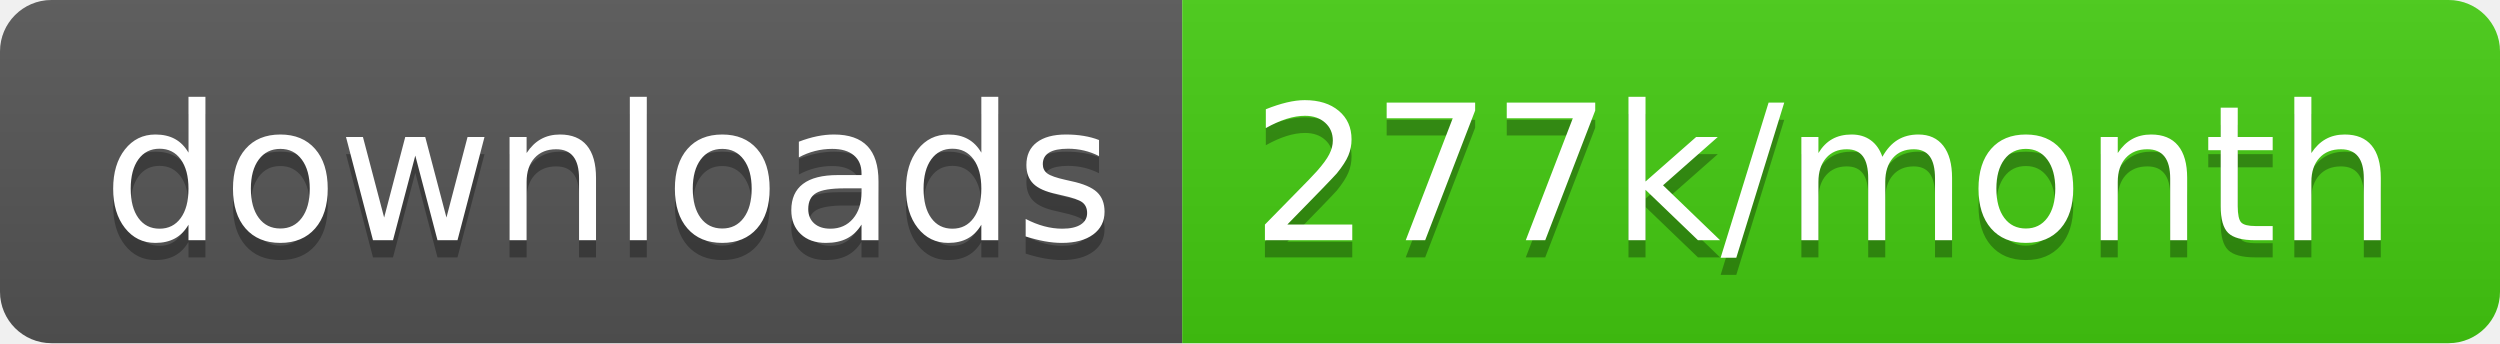
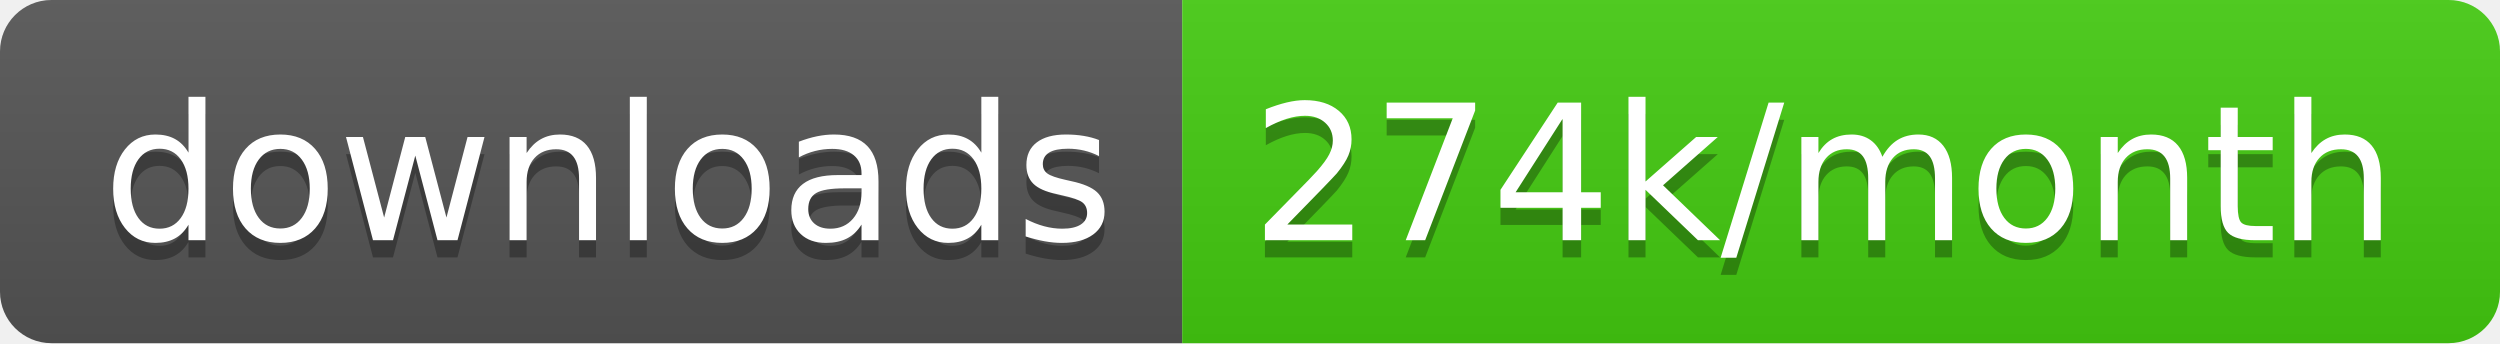
<svg xmlns="http://www.w3.org/2000/svg" width="145.7" height="20">
  <linearGradient id="smooth" x2="0" y2="100%">
    <stop offset="0" stop-color="#bbb" stop-opacity=".1" />
    <stop offset="1" stop-opacity=".1" />
  </linearGradient>
  <clipPath id="round">
    <rect width="145.7" height="20" rx="3" fill="#fff" />
  </clipPath>
  <g clip-path="url(#round)">
    <rect width="68.9" height="20" fill="#555" />
    <rect x="68.9" width="76.8" height="20" fill="#4c1" />
    <rect width="145.7" height="20" fill="url(#smooth)" />
  </g>
  <g fill="#fff" text-anchor="middle" font-family="DejaVu Sans,Verdana,Geneva,sans-serif" font-size="110">
    <text x="354.5" y="150" fill="#010101" fill-opacity=".3" transform="scale(0.1)" textLength="589.0" lengthAdjust="spacing">downloads</text>
    <text x="354.5" y="140" transform="scale(0.1)" textLength="589.0" lengthAdjust="spacing">downloads</text>
-     <text x="1063.0" y="150" fill="#010101" fill-opacity=".3" transform="scale(0.1)" textLength="668.0" lengthAdjust="spacing">277k/month</text>
-     <text x="1063.0" y="140" transform="scale(0.1)" textLength="668.0" lengthAdjust="spacing">277k/month</text>
+     <text x="1063.0" y="150" fill="#010101" fill-opacity=".3" transform="scale(0.1)" textLength="668.0" lengthAdjust="spacing">274k/month</text>
+     <text x="1063.0" y="140" transform="scale(0.1)" textLength="668.0" lengthAdjust="spacing">274k/month</text>
  </g>
</svg>
